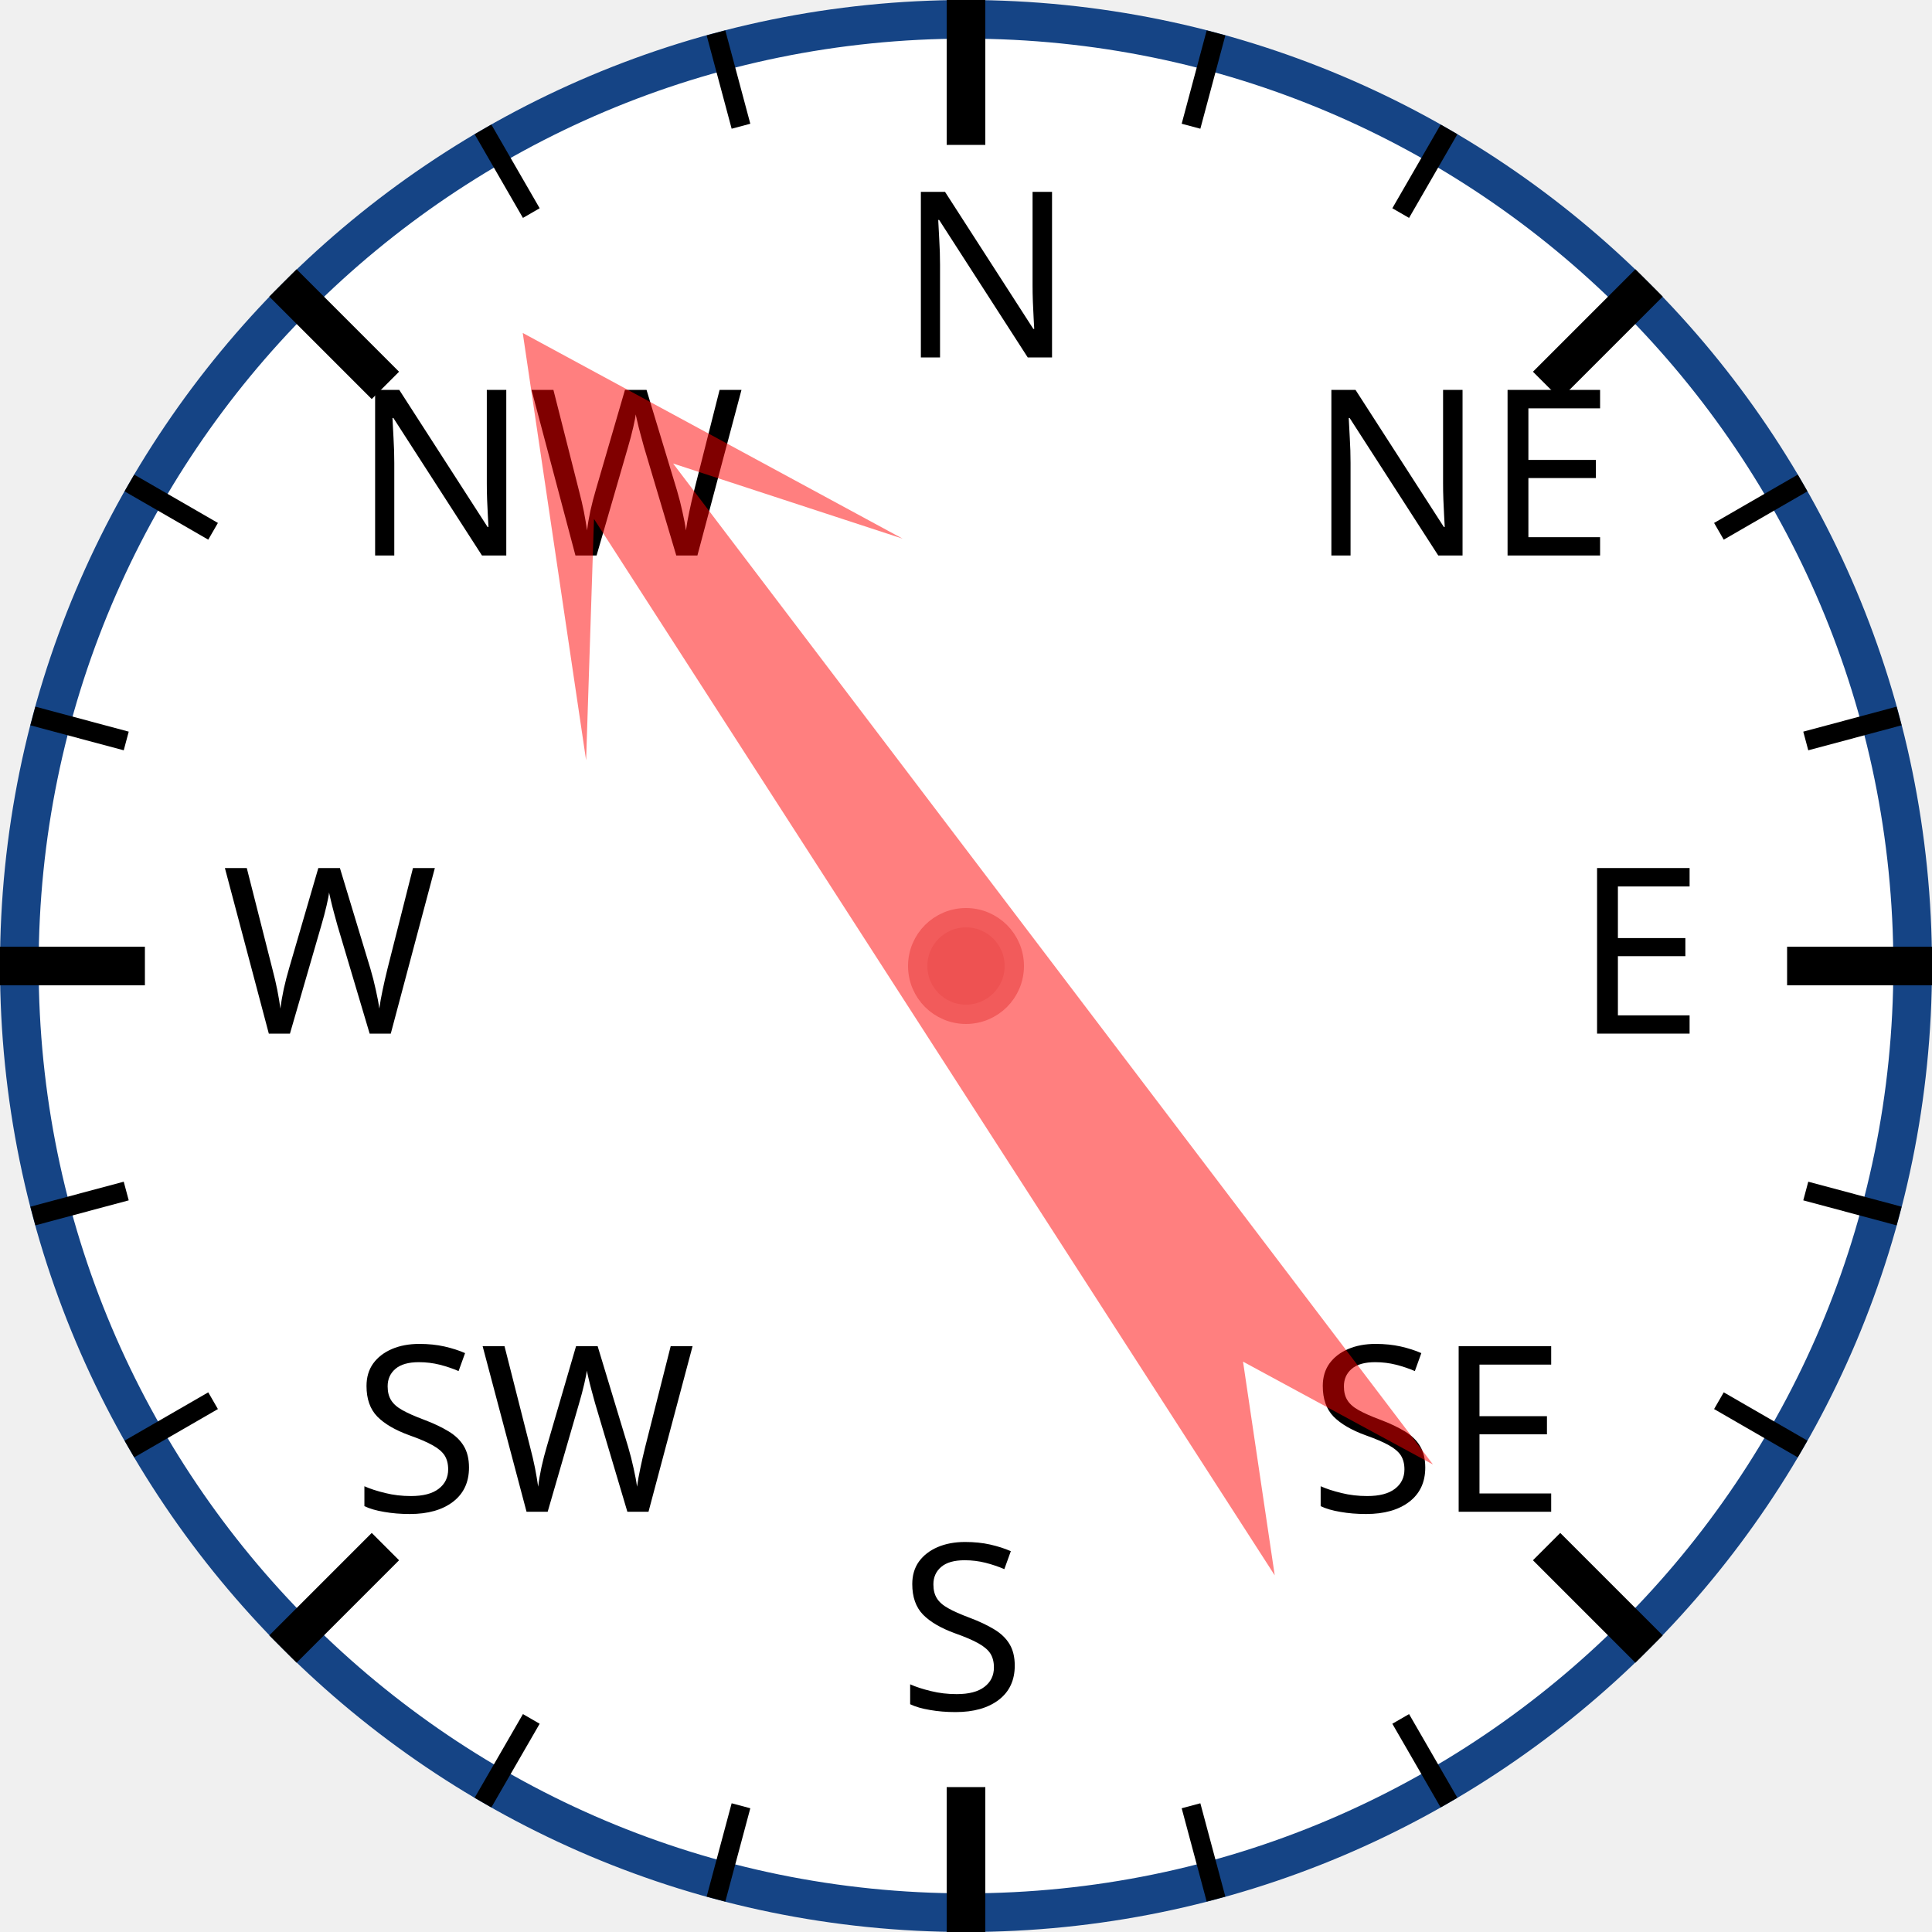
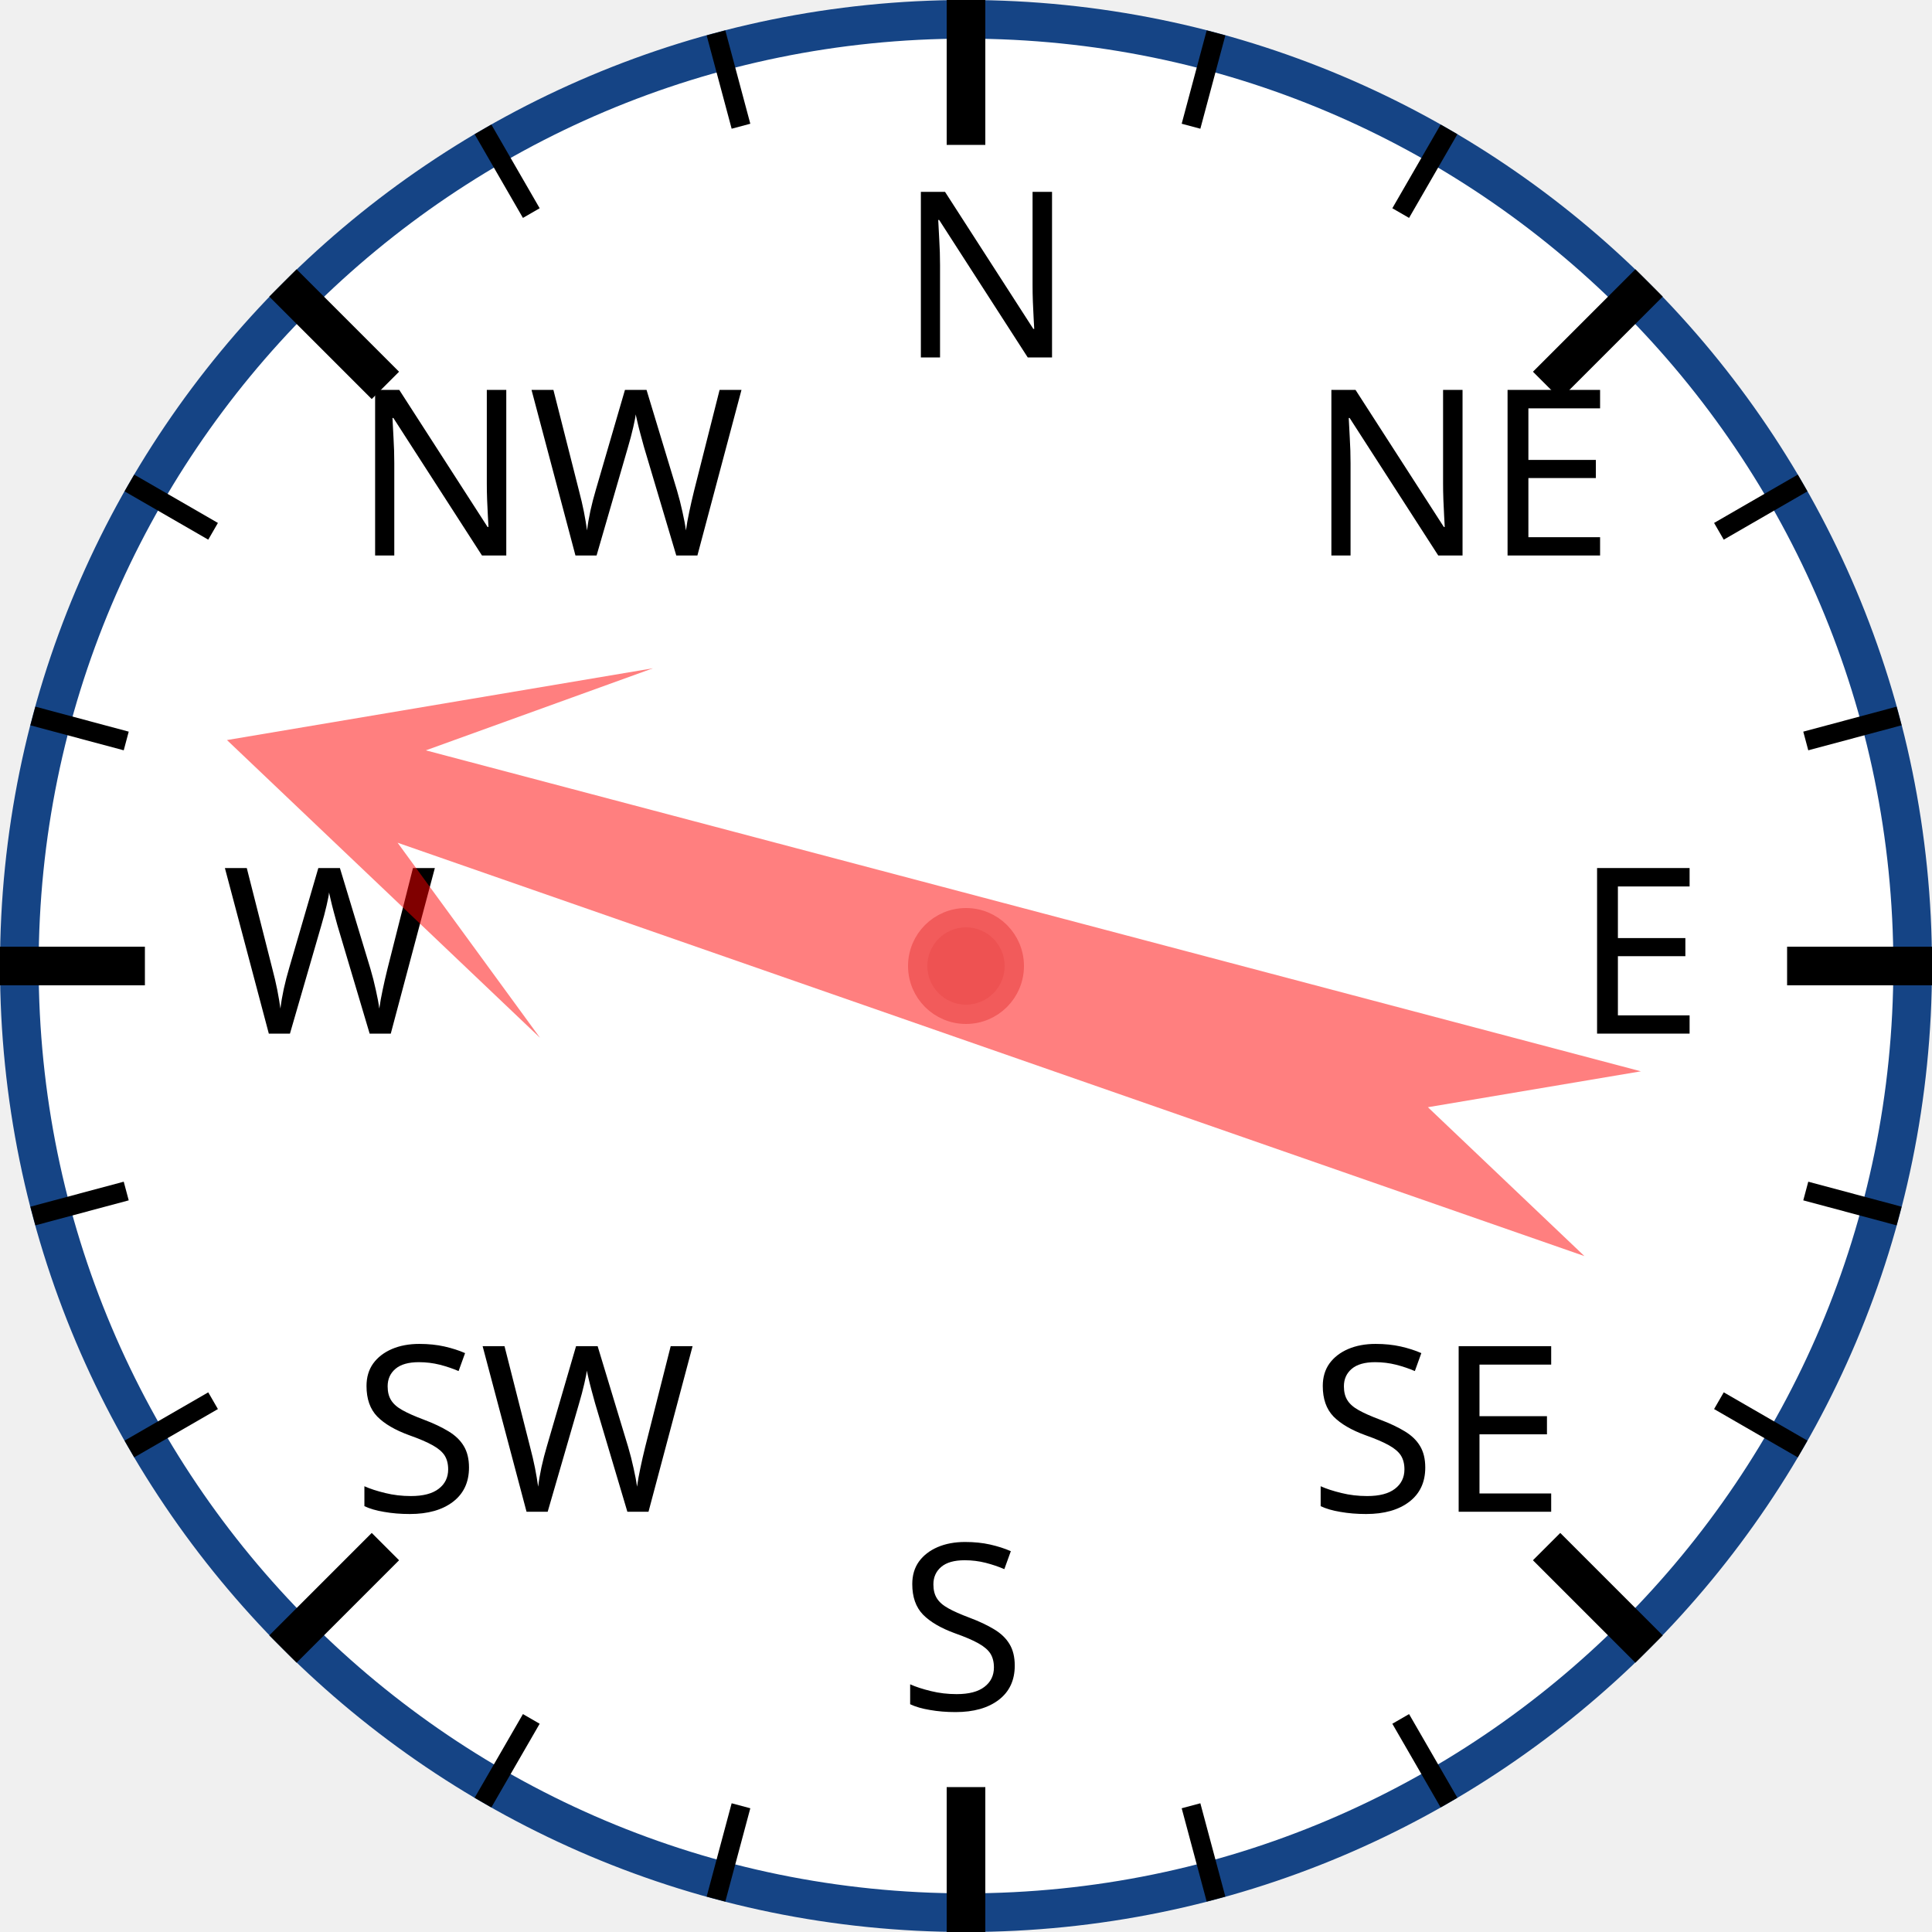
<svg xmlns="http://www.w3.org/2000/svg" width="120px" height="120px" viewBox="0 0 200 200">
  <circle cx="100" cy="100" r="98" style="fill: white; stroke: #154485; stroke-width: 4;" />
  <text x="93.0" y="37.0" style="font-family: sans-serif; font-size: 18pt;">N</text>
  <line x1="100.0" y1="0.0" x2="100.0" y2="15.0" style="stroke: black; stroke-width: 4;" />
  <line x1="74.118" y1="3.407" x2="76.706" y2="13.067" style="stroke: black; stroke-width: 2;" />
  <line x1="50" y1="13.397" x2="55" y2="22.058" style="stroke: black; stroke-width: 2;" />
  <text x="36.503" y="57.503" style="font-family: sans-serif; font-size: 18pt;">NW</text>
  <line x1="29.289" y1="29.289" x2="39.896" y2="39.896" style="stroke: black; stroke-width: 4;" />
  <line x1="13.397" y1="50" x2="22.058" y2="55" style="stroke: black; stroke-width: 2;" />
  <line x1="3.407" y1="74.118" x2="13.067" y2="76.706" style="stroke: black; stroke-width: 2;" />
  <text x="23.0" y="107.0" style="font-family: sans-serif; font-size: 18pt;">W</text>
  <line x1="0.0" y1="100.0" x2="15.0" y2="100.0" style="stroke: black; stroke-width: 4;" />
  <line x1="3.407" y1="125.882" x2="13.067" y2="123.294" style="stroke: black; stroke-width: 2;" />
  <line x1="13.397" y1="150" x2="22.058" y2="145" style="stroke: black; stroke-width: 2;" />
  <text x="36.503" y="156.497" style="font-family: sans-serif; font-size: 18pt;">SW</text>
  <line x1="29.289" y1="170.711" x2="39.896" y2="160.104" style="stroke: black; stroke-width: 4;" />
  <line x1="50" y1="186.603" x2="55" y2="177.942" style="stroke: black; stroke-width: 2;" />
  <line x1="74.118" y1="196.593" x2="76.706" y2="186.933" style="stroke: black; stroke-width: 2;" />
  <text x="93" y="177.0" style="font-family: sans-serif; font-size: 18pt;">S</text>
  <line x1="100" y1="200.0" x2="100" y2="185.0" style="stroke: black; stroke-width: 4;" />
  <line x1="125.882" y1="196.593" x2="123.294" y2="186.933" style="stroke: black; stroke-width: 2;" />
  <line x1="150.0" y1="186.603" x2="145.0" y2="177.942" style="stroke: black; stroke-width: 2;" />
  <text x="135.497" y="156.497" style="font-family: sans-serif; font-size: 18pt;">SE</text>
  <line x1="170.711" y1="170.711" x2="160.104" y2="160.104" style="stroke: black; stroke-width: 4;" />
  <line x1="186.603" y1="150" x2="177.942" y2="145" style="stroke: black; stroke-width: 2;" />
  <line x1="196.593" y1="125.882" x2="186.933" y2="123.294" style="stroke: black; stroke-width: 2;" />
  <text x="163.0" y="107" style="font-family: sans-serif; font-size: 18pt;">E</text>
  <line x1="200.0" y1="100" x2="185.0" y2="100" style="stroke: black; stroke-width: 4;" />
  <line x1="196.593" y1="74.118" x2="186.933" y2="76.706" style="stroke: black; stroke-width: 2;" />
  <line x1="186.603" y1="50" x2="177.942" y2="55" style="stroke: black; stroke-width: 2;" />
  <text x="135.497" y="57.503" style="font-family: sans-serif; font-size: 18pt;">NE</text>
  <line x1="170.711" y1="29.289" x2="160.104" y2="39.896" style="stroke: black; stroke-width: 4;" />
  <line x1="150" y1="13.397" x2="145" y2="22.058" style="stroke: black; stroke-width: 2;" />
  <line x1="125.882" y1="3.407" x2="123.294" y2="13.067" style="stroke: black; stroke-width: 2;" />
-   <polygon points="100 20 120 60 105 40 110 170 100 150 90 170 95 40 80 60" style="fill: red; fill-opacity: 0.5;" transform="rotate(325,100,100)" />
+   <polygon points="100 20 120 60 105 40 110 170 100 150 90 170 95 40 80 60" style="fill: red; fill-opacity: 0.5;" transform="rotate(287,100,100)" />
  <circle cx="100" cy="100" r="5" style="fill: #EE5252; stroke: #F25B5B; stroke-width: 2;" />
</svg>
